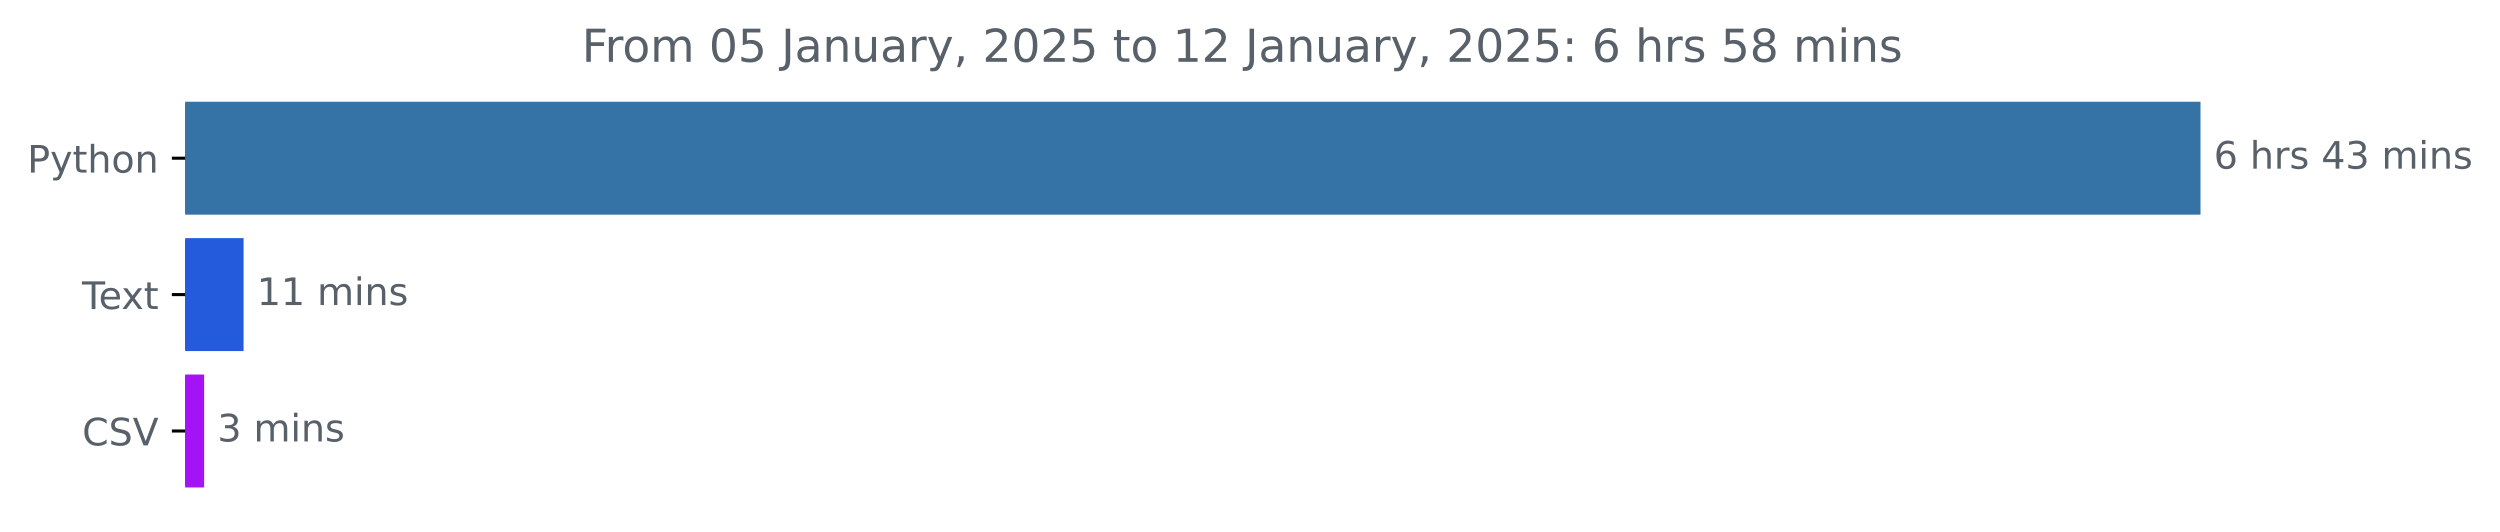
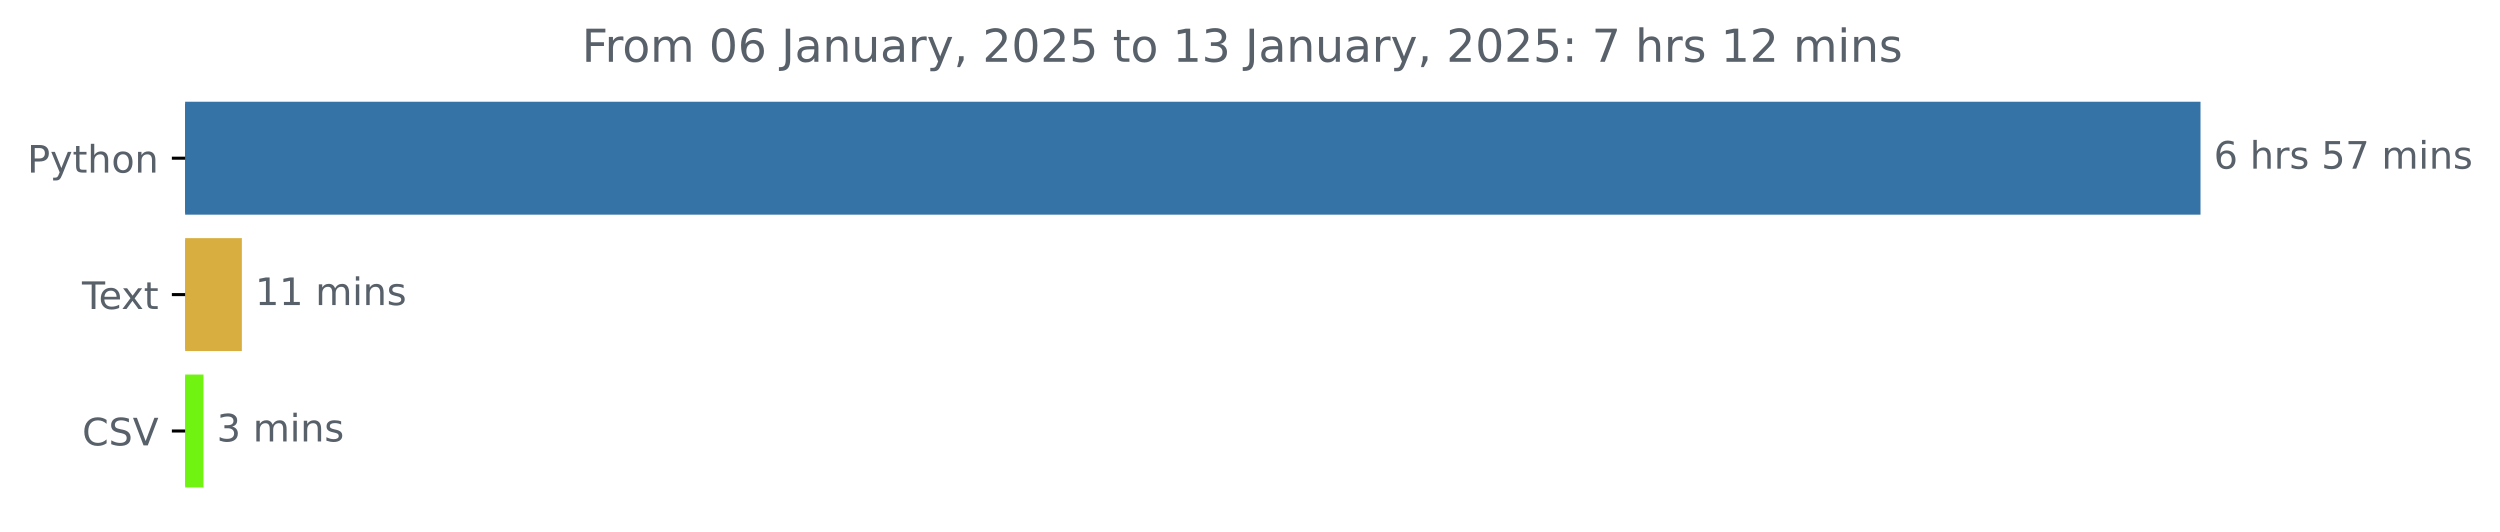
<svg xmlns="http://www.w3.org/2000/svg" xmlns:xlink="http://www.w3.org/1999/xlink" width="659.836pt" height="140.398pt" viewBox="0 0 659.836 140.398" version="1.1">
  <defs>
    <style type="text/css">*{stroke-linejoin: round; stroke-linecap: butt}</style>
  </defs>
  <g id="figure_1">
    <g id="patch_1">
      <path d="M 0 140.398  L 659.836 140.398  L 659.836 0  L 0 0  L 0 140.398  z " style="fill: none" />
    </g>
    <g id="axes_1">
      <g id="patch_2">
-         <path d="M 48.862 27.358  L 580.291 27.358  L 580.291 56.158  L 48.862 56.158  z " clip-path="url(#p4d0d47d506)" style="fill: #3572a5; stroke: #3572a5; stroke-linejoin: miter" />
+         <path d="M 48.862 27.358  L 580.291 27.358  L 580.291 56.158  L 48.862 56.158  z " clip-path="url(#p0835aa05cb)" style="fill: #3572a5; stroke: #3572a5; stroke-linejoin: miter" />
      </g>
      <g id="patch_3">
-         <path d="M 48.862 63.358  L 63.791 63.358  L 63.791 92.158  L 48.862 92.158  z " clip-path="url(#p4d0d47d506)" style="fill: #245bdc; stroke: #245bdc; stroke-linejoin: miter" />
+         <path d="M 48.862 63.358  L 63.334 63.358  L 63.334 92.158  L 48.862 92.158  z " clip-path="url(#p0835aa05cb)" style="fill: #d9ae41; stroke: #d9ae41; stroke-linejoin: miter" />
      </g>
      <g id="patch_4">
-         <path d="M 48.862 99.358  L 53.38 99.358  L 53.38 128.158  L 48.862 128.158  z " clip-path="url(#p4d0d47d506)" style="fill: #a413f5; stroke: #a413f5; stroke-linejoin: miter" />
+         <path d="M 48.862 99.358  L 53.209 99.358  L 53.209 128.158  L 48.862 128.158  z " clip-path="url(#p0835aa05cb)" style="fill: #71f312; stroke: #71f312; stroke-linejoin: miter" />
      </g>
      <g id="matplotlib.axis_1" />
      <g id="matplotlib.axis_2">
        <g id="ytick_1">
          <g id="line2d_1">
            <defs>
-               <path id="m23ccb705f0" d="M 0 0  L -3.5 0  " style="stroke: #000000; stroke-width: 0.8" />
+               <path id="m30c5c8a047" d="M 0 0  L -3.5 0  " style="stroke: #000000; stroke-width: 0.8" />
            </defs>
            <g>
-               <use xlink:href="#m23ccb705f0" x="48.862" y="41.758" style="stroke: #000000; stroke-width: 0.8" />
+               <use xlink:href="#m30c5c8a047" x="48.862" y="41.758" style="stroke: #000000; stroke-width: 0.8" />
            </g>
          </g>
          <g id="text_1">
            <g style="fill: #586069" transform="translate(7.2 45.55734) scale(0.1 -0.1)">
              <defs>
                <path id="DejaVuSans-50" d="M 1259 4147  L 1259 2394  L 2053 2394  Q 2494 2394 2734 2622  Q 2975 2850 2975 3272  Q 2975 3691 2734 3919  Q 2494 4147 2053 4147  L 1259 4147  z M 628 4666  L 2053 4666  Q 2838 4666 3239 4311  Q 3641 3956 3641 3272  Q 3641 2581 3239 2228  Q 2838 1875 2053 1875  L 1259 1875  L 1259 0  L 628 0  L 628 4666  z " transform="scale(0.015625)" />
                <path id="DejaVuSans-79" d="M 2059 -325  Q 1816 -950 1584 -1140  Q 1353 -1331 966 -1331  L 506 -1331  L 506 -850  L 844 -850  Q 1081 -850 1212 -737  Q 1344 -625 1503 -206  L 1606 56  L 191 3500  L 800 3500  L 1894 763  L 2988 3500  L 3597 3500  L 2059 -325  z " transform="scale(0.015625)" />
                <path id="DejaVuSans-74" d="M 1172 4494  L 1172 3500  L 2356 3500  L 2356 3053  L 1172 3053  L 1172 1153  Q 1172 725 1289 603  Q 1406 481 1766 481  L 2356 481  L 2356 0  L 1766 0  Q 1100 0 847 248  Q 594 497 594 1153  L 594 3053  L 172 3053  L 172 3500  L 594 3500  L 594 4494  L 1172 4494  z " transform="scale(0.015625)" />
                <path id="DejaVuSans-68" d="M 3513 2113  L 3513 0  L 2938 0  L 2938 2094  Q 2938 2591 2744 2837  Q 2550 3084 2163 3084  Q 1697 3084 1428 2787  Q 1159 2491 1159 1978  L 1159 0  L 581 0  L 581 4863  L 1159 4863  L 1159 2956  Q 1366 3272 1645 3428  Q 1925 3584 2291 3584  Q 2894 3584 3203 3211  Q 3513 2838 3513 2113  z " transform="scale(0.015625)" />
                <path id="DejaVuSans-6f" d="M 1959 3097  Q 1497 3097 1228 2736  Q 959 2375 959 1747  Q 959 1119 1226 758  Q 1494 397 1959 397  Q 2419 397 2687 759  Q 2956 1122 2956 1747  Q 2956 2369 2687 2733  Q 2419 3097 1959 3097  z M 1959 3584  Q 2709 3584 3137 3096  Q 3566 2609 3566 1747  Q 3566 888 3137 398  Q 2709 -91 1959 -91  Q 1206 -91 779 398  Q 353 888 353 1747  Q 353 2609 779 3096  Q 1206 3584 1959 3584  z " transform="scale(0.015625)" />
                <path id="DejaVuSans-6e" d="M 3513 2113  L 3513 0  L 2938 0  L 2938 2094  Q 2938 2591 2744 2837  Q 2550 3084 2163 3084  Q 1697 3084 1428 2787  Q 1159 2491 1159 1978  L 1159 0  L 581 0  L 581 3500  L 1159 3500  L 1159 2956  Q 1366 3272 1645 3428  Q 1925 3584 2291 3584  Q 2894 3584 3203 3211  Q 3513 2838 3513 2113  z " transform="scale(0.015625)" />
              </defs>
              <use xlink:href="#DejaVuSans-50" />
              <use xlink:href="#DejaVuSans-79" x="60.303" />
              <use xlink:href="#DejaVuSans-74" x="119.482" />
              <use xlink:href="#DejaVuSans-68" x="158.691" />
              <use xlink:href="#DejaVuSans-6f" x="222.07" />
              <use xlink:href="#DejaVuSans-6e" x="283.252" />
            </g>
          </g>
        </g>
        <g id="ytick_2">
          <g id="line2d_2">
            <g>
-               <use xlink:href="#m23ccb705f0" x="48.862" y="77.758" style="stroke: #000000; stroke-width: 0.8" />
+               <use xlink:href="#m30c5c8a047" x="48.862" y="77.758" style="stroke: #000000; stroke-width: 0.8" />
            </g>
          </g>
          <g id="text_2">
            <g style="fill: #586069" transform="translate(21.6375 81.55734) scale(0.1 -0.1)">
              <defs>
                <path id="DejaVuSans-54" d="M -19 4666  L 3928 4666  L 3928 4134  L 2272 4134  L 2272 0  L 1638 0  L 1638 4134  L -19 4134  L -19 4666  z " transform="scale(0.015625)" />
                <path id="DejaVuSans-65" d="M 3597 1894  L 3597 1613  L 953 1613  Q 991 1019 1311 708  Q 1631 397 2203 397  Q 2534 397 2845 478  Q 3156 559 3463 722  L 3463 178  Q 3153 47 2828 -22  Q 2503 -91 2169 -91  Q 1331 -91 842 396  Q 353 884 353 1716  Q 353 2575 817 3079  Q 1281 3584 2069 3584  Q 2775 3584 3186 3129  Q 3597 2675 3597 1894  z M 3022 2063  Q 3016 2534 2758 2815  Q 2500 3097 2075 3097  Q 1594 3097 1305 2825  Q 1016 2553 972 2059  L 3022 2063  z " transform="scale(0.015625)" />
                <path id="DejaVuSans-78" d="M 3513 3500  L 2247 1797  L 3578 0  L 2900 0  L 1881 1375  L 863 0  L 184 0  L 1544 1831  L 300 3500  L 978 3500  L 1906 2253  L 2834 3500  L 3513 3500  z " transform="scale(0.015625)" />
              </defs>
              <use xlink:href="#DejaVuSans-54" />
              <use xlink:href="#DejaVuSans-65" x="44.084" />
              <use xlink:href="#DejaVuSans-78" x="103.857" />
              <use xlink:href="#DejaVuSans-74" x="163.037" />
            </g>
          </g>
        </g>
        <g id="ytick_3">
          <g id="line2d_3">
            <g>
-               <use xlink:href="#m23ccb705f0" x="48.862" y="113.758" style="stroke: #000000; stroke-width: 0.8" />
+               <use xlink:href="#m30c5c8a047" x="48.862" y="113.758" style="stroke: #000000; stroke-width: 0.8" />
            </g>
          </g>
          <g id="text_3">
            <g style="fill: #586069" transform="translate(21.69063 117.5573) scale(0.1 -0.1)">
              <defs>
                <path id="DejaVuSans-43" d="M 4122 4306  L 4122 3641  Q 3803 3938 3442 4084  Q 3081 4231 2675 4231  Q 1875 4231 1450 3742  Q 1025 3253 1025 2328  Q 1025 1406 1450 917  Q 1875 428 2675 428  Q 3081 428 3442 575  Q 3803 722 4122 1019  L 4122 359  Q 3791 134 3420 21  Q 3050 -91 2638 -91  Q 1578 -91 968 557  Q 359 1206 359 2328  Q 359 3453 968 4101  Q 1578 4750 2638 4750  Q 3056 4750 3426 4639  Q 3797 4528 4122 4306  z " transform="scale(0.015625)" />
                <path id="DejaVuSans-53" d="M 3425 4513  L 3425 3897  Q 3066 4069 2747 4153  Q 2428 4238 2131 4238  Q 1616 4238 1336 4038  Q 1056 3838 1056 3469  Q 1056 3159 1242 3001  Q 1428 2844 1947 2747  L 2328 2669  Q 3034 2534 3370 2195  Q 3706 1856 3706 1288  Q 3706 609 3251 259  Q 2797 -91 1919 -91  Q 1588 -91 1214 -16  Q 841 59 441 206  L 441 856  Q 825 641 1194 531  Q 1563 422 1919 422  Q 2459 422 2753 634  Q 3047 847 3047 1241  Q 3047 1584 2836 1778  Q 2625 1972 2144 2069  L 1759 2144  Q 1053 2284 737 2584  Q 422 2884 422 3419  Q 422 4038 858 4394  Q 1294 4750 2059 4750  Q 2388 4750 2728 4690  Q 3069 4631 3425 4513  z " transform="scale(0.015625)" />
                <path id="DejaVuSans-56" d="M 1831 0  L 50 4666  L 709 4666  L 2188 738  L 3669 4666  L 4325 4666  L 2547 0  L 1831 0  z " transform="scale(0.015625)" />
              </defs>
              <use xlink:href="#DejaVuSans-43" />
              <use xlink:href="#DejaVuSans-53" x="69.824" />
              <use xlink:href="#DejaVuSans-56" x="133.301" />
            </g>
          </g>
        </g>
      </g>
      <g id="text_4">
        <g style="fill: #586069" transform="translate(584.2911 44.5175) scale(0.1 -0.1)">
          <defs>
            <path id="DejaVuSans-36" d="M 2113 2584  Q 1688 2584 1439 2293  Q 1191 2003 1191 1497  Q 1191 994 1439 701  Q 1688 409 2113 409  Q 2538 409 2786 701  Q 3034 994 3034 1497  Q 3034 2003 2786 2293  Q 2538 2584 2113 2584  z M 3366 4563  L 3366 3988  Q 3128 4100 2886 4159  Q 2644 4219 2406 4219  Q 1781 4219 1451 3797  Q 1122 3375 1075 2522  Q 1259 2794 1537 2939  Q 1816 3084 2150 3084  Q 2853 3084 3261 2657  Q 3669 2231 3669 1497  Q 3669 778 3244 343  Q 2819 -91 2113 -91  Q 1303 -91 875 529  Q 447 1150 447 2328  Q 447 3434 972 4092  Q 1497 4750 2381 4750  Q 2619 4750 2861 4703  Q 3103 4656 3366 4563  z " transform="scale(0.015625)" />
            <path id="DejaVuSans-20" transform="scale(0.015625)" />
            <path id="DejaVuSans-72" d="M 2631 2963  Q 2534 3019 2420 3045  Q 2306 3072 2169 3072  Q 1681 3072 1420 2755  Q 1159 2438 1159 1844  L 1159 0  L 581 0  L 581 3500  L 1159 3500  L 1159 2956  Q 1341 3275 1631 3429  Q 1922 3584 2338 3584  Q 2397 3584 2469 3576  Q 2541 3569 2628 3553  L 2631 2963  z " transform="scale(0.015625)" />
            <path id="DejaVuSans-73" d="M 2834 3397  L 2834 2853  Q 2591 2978 2328 3040  Q 2066 3103 1784 3103  Q 1356 3103 1142 2972  Q 928 2841 928 2578  Q 928 2378 1081 2264  Q 1234 2150 1697 2047  L 1894 2003  Q 2506 1872 2764 1633  Q 3022 1394 3022 966  Q 3022 478 2636 193  Q 2250 -91 1575 -91  Q 1294 -91 989 -36  Q 684 19 347 128  L 347 722  Q 666 556 975 473  Q 1284 391 1588 391  Q 1994 391 2212 530  Q 2431 669 2431 922  Q 2431 1156 2273 1281  Q 2116 1406 1581 1522  L 1381 1569  Q 847 1681 609 1914  Q 372 2147 372 2553  Q 372 3047 722 3315  Q 1072 3584 1716 3584  Q 2034 3584 2315 3537  Q 2597 3491 2834 3397  z " transform="scale(0.015625)" />
-             <path id="DejaVuSans-34" d="M 2419 4116  L 825 1625  L 2419 1625  L 2419 4116  z M 2253 4666  L 3047 4666  L 3047 1625  L 3713 1625  L 3713 1100  L 3047 1100  L 3047 0  L 2419 0  L 2419 1100  L 313 1100  L 313 1709  L 2253 4666  z " transform="scale(0.015625)" />
-             <path id="DejaVuSans-33" d="M 2597 2516  Q 3050 2419 3304 2112  Q 3559 1806 3559 1356  Q 3559 666 3084 287  Q 2609 -91 1734 -91  Q 1441 -91 1130 -33  Q 819 25 488 141  L 488 750  Q 750 597 1062 519  Q 1375 441 1716 441  Q 2309 441 2620 675  Q 2931 909 2931 1356  Q 2931 1769 2642 2001  Q 2353 2234 1838 2234  L 1294 2234  L 1294 2753  L 1863 2753  Q 2328 2753 2575 2939  Q 2822 3125 2822 3475  Q 2822 3834 2567 4026  Q 2313 4219 1838 4219  Q 1578 4219 1281 4162  Q 984 4106 628 3988  L 628 4550  Q 988 4650 1302 4700  Q 1616 4750 1894 4750  Q 2613 4750 3031 4423  Q 3450 4097 3450 3541  Q 3450 3153 3228 2886  Q 3006 2619 2597 2516  z " transform="scale(0.015625)" />
+             <path id="DejaVuSans-35" d="M 691 4666  L 3169 4666  L 3169 4134  L 1269 4134  L 1269 2991  Q 1406 3038 1543 3061  Q 1681 3084 1819 3084  Q 2600 3084 3056 2656  Q 3513 2228 3513 1497  Q 3513 744 3044 326  Q 2575 -91 1722 -91  Q 1428 -91 1123 -41  Q 819 9 494 109  L 494 744  Q 775 591 1075 516  Q 1375 441 1709 441  Q 2250 441 2565 725  Q 2881 1009 2881 1497  Q 2881 1984 2565 2268  Q 2250 2553 1709 2553  Q 1456 2553 1204 2497  Q 953 2441 691 2322  L 691 4666  z " transform="scale(0.015625)" />
+             <path id="DejaVuSans-37" d="M 525 4666  L 3525 4666  L 3525 4397  L 1831 0  L 1172 0  L 2766 4134  L 525 4134  L 525 4666  z " transform="scale(0.015625)" />
            <path id="DejaVuSans-6d" d="M 3328 2828  Q 3544 3216 3844 3400  Q 4144 3584 4550 3584  Q 5097 3584 5394 3201  Q 5691 2819 5691 2113  L 5691 0  L 5113 0  L 5113 2094  Q 5113 2597 4934 2840  Q 4756 3084 4391 3084  Q 3944 3084 3684 2787  Q 3425 2491 3425 1978  L 3425 0  L 2847 0  L 2847 2094  Q 2847 2600 2669 2842  Q 2491 3084 2119 3084  Q 1678 3084 1418 2786  Q 1159 2488 1159 1978  L 1159 0  L 581 0  L 581 3500  L 1159 3500  L 1159 2956  Q 1356 3278 1631 3431  Q 1906 3584 2284 3584  Q 2666 3584 2933 3390  Q 3200 3197 3328 2828  z " transform="scale(0.015625)" />
            <path id="DejaVuSans-69" d="M 603 3500  L 1178 3500  L 1178 0  L 603 0  L 603 3500  z M 603 4863  L 1178 4863  L 1178 4134  L 603 4134  L 603 4863  z " transform="scale(0.015625)" />
          </defs>
          <use xlink:href="#DejaVuSans-36" />
          <use xlink:href="#DejaVuSans-20" x="63.623" />
          <use xlink:href="#DejaVuSans-68" x="95.41" />
          <use xlink:href="#DejaVuSans-72" x="158.789" />
          <use xlink:href="#DejaVuSans-73" x="199.902" />
          <use xlink:href="#DejaVuSans-20" x="252.002" />
-           <use xlink:href="#DejaVuSans-34" x="283.789" />
-           <use xlink:href="#DejaVuSans-33" x="347.412" />
+           <use xlink:href="#DejaVuSans-35" x="283.789" />
+           <use xlink:href="#DejaVuSans-37" x="347.412" />
          <use xlink:href="#DejaVuSans-20" x="411.035" />
          <use xlink:href="#DejaVuSans-6d" x="442.822" />
          <use xlink:href="#DejaVuSans-69" x="540.234" />
          <use xlink:href="#DejaVuSans-6e" x="568.018" />
          <use xlink:href="#DejaVuSans-73" x="631.396" />
        </g>
      </g>
      <g id="text_5">
-         <g style="fill: #586069" transform="translate(67.7912 80.5175) scale(0.1 -0.1)">
+         <g style="fill: #586069" transform="translate(67.334 80.5175) scale(0.1 -0.1)">
          <defs>
            <path id="DejaVuSans-31" d="M 794 531  L 1825 531  L 1825 4091  L 703 3866  L 703 4441  L 1819 4666  L 2450 4666  L 2450 531  L 3481 531  L 3481 0  L 794 0  L 794 531  z " transform="scale(0.015625)" />
          </defs>
          <use xlink:href="#DejaVuSans-31" />
          <use xlink:href="#DejaVuSans-31" x="63.623" />
          <use xlink:href="#DejaVuSans-20" x="127.246" />
          <use xlink:href="#DejaVuSans-6d" x="159.033" />
          <use xlink:href="#DejaVuSans-69" x="256.445" />
          <use xlink:href="#DejaVuSans-6e" x="284.229" />
          <use xlink:href="#DejaVuSans-73" x="347.607" />
        </g>
      </g>
      <g id="text_6">
-         <g style="fill: #586069" transform="translate(57.37967 116.5175) scale(0.1 -0.1)">
+         <g style="fill: #586069" transform="translate(57.20945 116.5175) scale(0.1 -0.1)">
+           <defs>
+             <path id="DejaVuSans-33" d="M 2597 2516  Q 3050 2419 3304 2112  Q 3559 1806 3559 1356  Q 3559 666 3084 287  Q 2609 -91 1734 -91  Q 1441 -91 1130 -33  Q 819 25 488 141  L 488 750  Q 750 597 1062 519  Q 1375 441 1716 441  Q 2309 441 2620 675  Q 2931 909 2931 1356  Q 2931 1769 2642 2001  Q 2353 2234 1838 2234  L 1294 2234  L 1294 2753  L 1863 2753  Q 2328 2753 2575 2939  Q 2822 3125 2822 3475  Q 2822 3834 2567 4026  Q 2313 4219 1838 4219  Q 1578 4219 1281 4162  Q 984 4106 628 3988  L 628 4550  Q 988 4650 1302 4700  Q 1616 4750 1894 4750  Q 2613 4750 3031 4423  Q 3450 4097 3450 3541  Q 3450 3153 3228 2886  Q 3006 2619 2597 2516  z " transform="scale(0.015625)" />
+           </defs>
          <use xlink:href="#DejaVuSans-33" />
          <use xlink:href="#DejaVuSans-20" x="63.623" />
          <use xlink:href="#DejaVuSans-6d" x="95.41" />
          <use xlink:href="#DejaVuSans-69" x="192.822" />
          <use xlink:href="#DejaVuSans-6e" x="220.605" />
          <use xlink:href="#DejaVuSans-73" x="283.984" />
        </g>
      </g>
      <g id="text_7">
        <g style="fill: #586069" transform="translate(153.5756 16.31812) scale(0.12 -0.12)">
          <defs>
            <path id="DejaVuSans-46" d="M 628 4666  L 3309 4666  L 3309 4134  L 1259 4134  L 1259 2759  L 3109 2759  L 3109 2228  L 1259 2228  L 1259 0  L 628 0  L 628 4666  z " transform="scale(0.015625)" />
            <path id="DejaVuSans-30" d="M 2034 4250  Q 1547 4250 1301 3770  Q 1056 3291 1056 2328  Q 1056 1369 1301 889  Q 1547 409 2034 409  Q 2525 409 2770 889  Q 3016 1369 3016 2328  Q 3016 3291 2770 3770  Q 2525 4250 2034 4250  z M 2034 4750  Q 2819 4750 3233 4129  Q 3647 3509 3647 2328  Q 3647 1150 3233 529  Q 2819 -91 2034 -91  Q 1250 -91 836 529  Q 422 1150 422 2328  Q 422 3509 836 4129  Q 1250 4750 2034 4750  z " transform="scale(0.015625)" />
-             <path id="DejaVuSans-35" d="M 691 4666  L 3169 4666  L 3169 4134  L 1269 4134  L 1269 2991  Q 1406 3038 1543 3061  Q 1681 3084 1819 3084  Q 2600 3084 3056 2656  Q 3513 2228 3513 1497  Q 3513 744 3044 326  Q 2575 -91 1722 -91  Q 1428 -91 1123 -41  Q 819 9 494 109  L 494 744  Q 775 591 1075 516  Q 1375 441 1709 441  Q 2250 441 2565 725  Q 2881 1009 2881 1497  Q 2881 1984 2565 2268  Q 2250 2553 1709 2553  Q 1456 2553 1204 2497  Q 953 2441 691 2322  L 691 4666  z " transform="scale(0.015625)" />
            <path id="DejaVuSans-4a" d="M 628 4666  L 1259 4666  L 1259 325  Q 1259 -519 939 -900  Q 619 -1281 -91 -1281  L -331 -1281  L -331 -750  L -134 -750  Q 284 -750 456 -515  Q 628 -281 628 325  L 628 4666  z " transform="scale(0.015625)" />
            <path id="DejaVuSans-61" d="M 2194 1759  Q 1497 1759 1228 1600  Q 959 1441 959 1056  Q 959 750 1161 570  Q 1363 391 1709 391  Q 2188 391 2477 730  Q 2766 1069 2766 1631  L 2766 1759  L 2194 1759  z M 3341 1997  L 3341 0  L 2766 0  L 2766 531  Q 2569 213 2275 61  Q 1981 -91 1556 -91  Q 1019 -91 701 211  Q 384 513 384 1019  Q 384 1609 779 1909  Q 1175 2209 1959 2209  L 2766 2209  L 2766 2266  Q 2766 2663 2505 2880  Q 2244 3097 1772 3097  Q 1472 3097 1187 3025  Q 903 2953 641 2809  L 641 3341  Q 956 3463 1253 3523  Q 1550 3584 1831 3584  Q 2591 3584 2966 3190  Q 3341 2797 3341 1997  z " transform="scale(0.015625)" />
            <path id="DejaVuSans-75" d="M 544 1381  L 544 3500  L 1119 3500  L 1119 1403  Q 1119 906 1312 657  Q 1506 409 1894 409  Q 2359 409 2629 706  Q 2900 1003 2900 1516  L 2900 3500  L 3475 3500  L 3475 0  L 2900 0  L 2900 538  Q 2691 219 2414 64  Q 2138 -91 1772 -91  Q 1169 -91 856 284  Q 544 659 544 1381  z M 1991 3584  L 1991 3584  z " transform="scale(0.015625)" />
            <path id="DejaVuSans-2c" d="M 750 794  L 1409 794  L 1409 256  L 897 -744  L 494 -744  L 750 256  L 750 794  z " transform="scale(0.015625)" />
            <path id="DejaVuSans-32" d="M 1228 531  L 3431 531  L 3431 0  L 469 0  L 469 531  Q 828 903 1448 1529  Q 2069 2156 2228 2338  Q 2531 2678 2651 2914  Q 2772 3150 2772 3378  Q 2772 3750 2511 3984  Q 2250 4219 1831 4219  Q 1534 4219 1204 4116  Q 875 4013 500 3803  L 500 4441  Q 881 4594 1212 4672  Q 1544 4750 1819 4750  Q 2544 4750 2975 4387  Q 3406 4025 3406 3419  Q 3406 3131 3298 2873  Q 3191 2616 2906 2266  Q 2828 2175 2409 1742  Q 1991 1309 1228 531  z " transform="scale(0.015625)" />
            <path id="DejaVuSans-3a" d="M 750 794  L 1409 794  L 1409 0  L 750 0  L 750 794  z M 750 3309  L 1409 3309  L 1409 2516  L 750 2516  L 750 3309  z " transform="scale(0.015625)" />
-             <path id="DejaVuSans-38" d="M 2034 2216  Q 1584 2216 1326 1975  Q 1069 1734 1069 1313  Q 1069 891 1326 650  Q 1584 409 2034 409  Q 2484 409 2743 651  Q 3003 894 3003 1313  Q 3003 1734 2745 1975  Q 2488 2216 2034 2216  z M 1403 2484  Q 997 2584 770 2862  Q 544 3141 544 3541  Q 544 4100 942 4425  Q 1341 4750 2034 4750  Q 2731 4750 3128 4425  Q 3525 4100 3525 3541  Q 3525 3141 3298 2862  Q 3072 2584 2669 2484  Q 3125 2378 3379 2068  Q 3634 1759 3634 1313  Q 3634 634 3220 271  Q 2806 -91 2034 -91  Q 1263 -91 848 271  Q 434 634 434 1313  Q 434 1759 690 2068  Q 947 2378 1403 2484  z M 1172 3481  Q 1172 3119 1398 2916  Q 1625 2713 2034 2713  Q 2441 2713 2670 2916  Q 2900 3119 2900 3481  Q 2900 3844 2670 4047  Q 2441 4250 2034 4250  Q 1625 4250 1398 4047  Q 1172 3844 1172 3481  z " transform="scale(0.015625)" />
          </defs>
          <use xlink:href="#DejaVuSans-46" />
          <use xlink:href="#DejaVuSans-72" x="50.27" />
          <use xlink:href="#DejaVuSans-6f" x="89.133" />
          <use xlink:href="#DejaVuSans-6d" x="150.314" />
          <use xlink:href="#DejaVuSans-20" x="247.727" />
          <use xlink:href="#DejaVuSans-30" x="279.514" />
-           <use xlink:href="#DejaVuSans-35" x="343.137" />
+           <use xlink:href="#DejaVuSans-36" x="343.137" />
          <use xlink:href="#DejaVuSans-20" x="406.76" />
          <use xlink:href="#DejaVuSans-4a" x="438.547" />
          <use xlink:href="#DejaVuSans-61" x="468.039" />
          <use xlink:href="#DejaVuSans-6e" x="529.318" />
          <use xlink:href="#DejaVuSans-75" x="592.697" />
          <use xlink:href="#DejaVuSans-61" x="656.076" />
          <use xlink:href="#DejaVuSans-72" x="717.355" />
          <use xlink:href="#DejaVuSans-79" x="758.469" />
          <use xlink:href="#DejaVuSans-2c" x="817.648" />
          <use xlink:href="#DejaVuSans-20" x="849.436" />
          <use xlink:href="#DejaVuSans-32" x="881.223" />
          <use xlink:href="#DejaVuSans-30" x="944.846" />
          <use xlink:href="#DejaVuSans-32" x="1008.469" />
          <use xlink:href="#DejaVuSans-35" x="1072.092" />
          <use xlink:href="#DejaVuSans-20" x="1135.715" />
          <use xlink:href="#DejaVuSans-74" x="1167.502" />
          <use xlink:href="#DejaVuSans-6f" x="1206.711" />
          <use xlink:href="#DejaVuSans-20" x="1267.893" />
          <use xlink:href="#DejaVuSans-31" x="1299.68" />
-           <use xlink:href="#DejaVuSans-32" x="1363.303" />
+           <use xlink:href="#DejaVuSans-33" x="1363.303" />
          <use xlink:href="#DejaVuSans-20" x="1426.926" />
          <use xlink:href="#DejaVuSans-4a" x="1458.713" />
          <use xlink:href="#DejaVuSans-61" x="1488.205" />
          <use xlink:href="#DejaVuSans-6e" x="1549.484" />
          <use xlink:href="#DejaVuSans-75" x="1612.863" />
          <use xlink:href="#DejaVuSans-61" x="1676.242" />
          <use xlink:href="#DejaVuSans-72" x="1737.521" />
          <use xlink:href="#DejaVuSans-79" x="1778.635" />
          <use xlink:href="#DejaVuSans-2c" x="1837.814" />
          <use xlink:href="#DejaVuSans-20" x="1869.602" />
          <use xlink:href="#DejaVuSans-32" x="1901.389" />
          <use xlink:href="#DejaVuSans-30" x="1965.012" />
          <use xlink:href="#DejaVuSans-32" x="2028.635" />
          <use xlink:href="#DejaVuSans-35" x="2092.258" />
          <use xlink:href="#DejaVuSans-3a" x="2155.881" />
          <use xlink:href="#DejaVuSans-20" x="2189.572" />
-           <use xlink:href="#DejaVuSans-36" x="2221.359" />
+           <use xlink:href="#DejaVuSans-37" x="2221.359" />
          <use xlink:href="#DejaVuSans-20" x="2284.982" />
          <use xlink:href="#DejaVuSans-68" x="2316.77" />
          <use xlink:href="#DejaVuSans-72" x="2380.148" />
          <use xlink:href="#DejaVuSans-73" x="2421.262" />
          <use xlink:href="#DejaVuSans-20" x="2473.361" />
-           <use xlink:href="#DejaVuSans-35" x="2505.148" />
-           <use xlink:href="#DejaVuSans-38" x="2568.771" />
+           <use xlink:href="#DejaVuSans-31" x="2505.148" />
+           <use xlink:href="#DejaVuSans-32" x="2568.771" />
          <use xlink:href="#DejaVuSans-20" x="2632.395" />
          <use xlink:href="#DejaVuSans-6d" x="2664.182" />
          <use xlink:href="#DejaVuSans-69" x="2761.594" />
          <use xlink:href="#DejaVuSans-6e" x="2789.377" />
          <use xlink:href="#DejaVuSans-73" x="2852.756" />
        </g>
      </g>
    </g>
  </g>
  <defs>
-     <clipPath id="p4d0d47d506">
+     <clipPath id="p0835aa05cb">
      <rect x="48.862" y="22.318" width="558" height="110.88" />
    </clipPath>
  </defs>
</svg>
